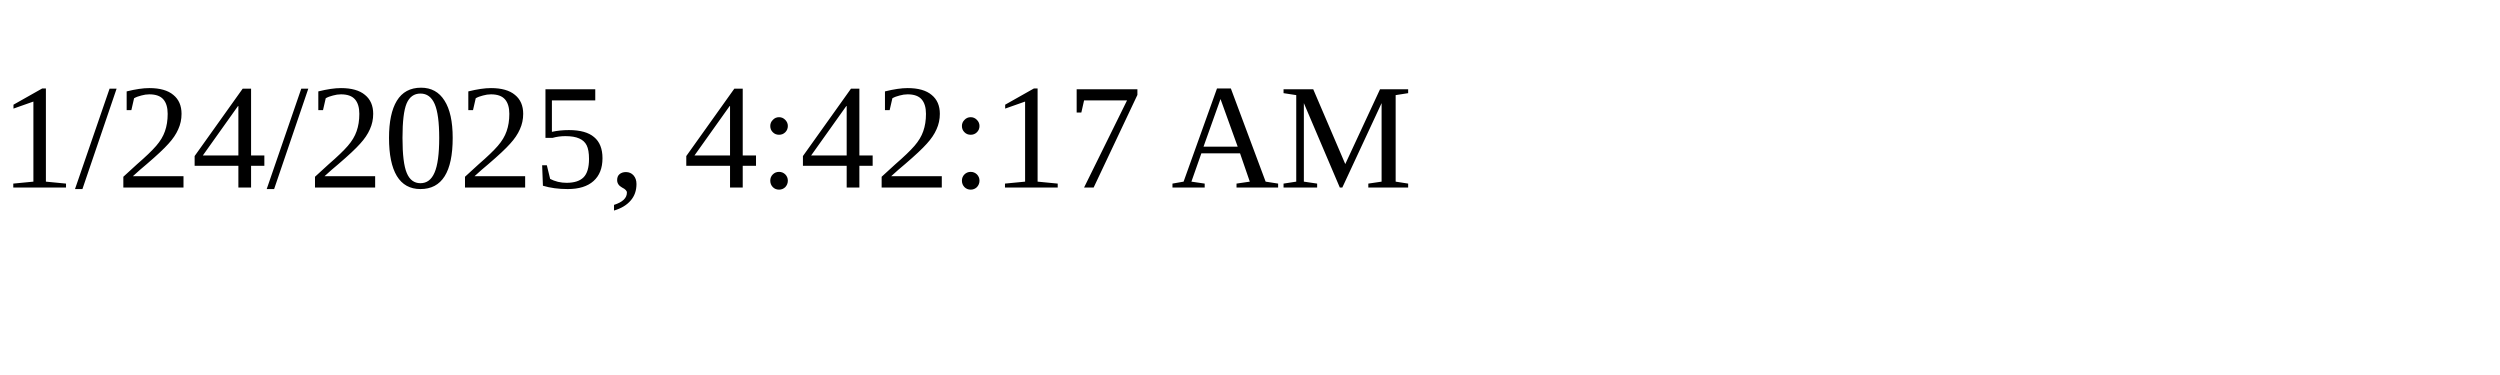
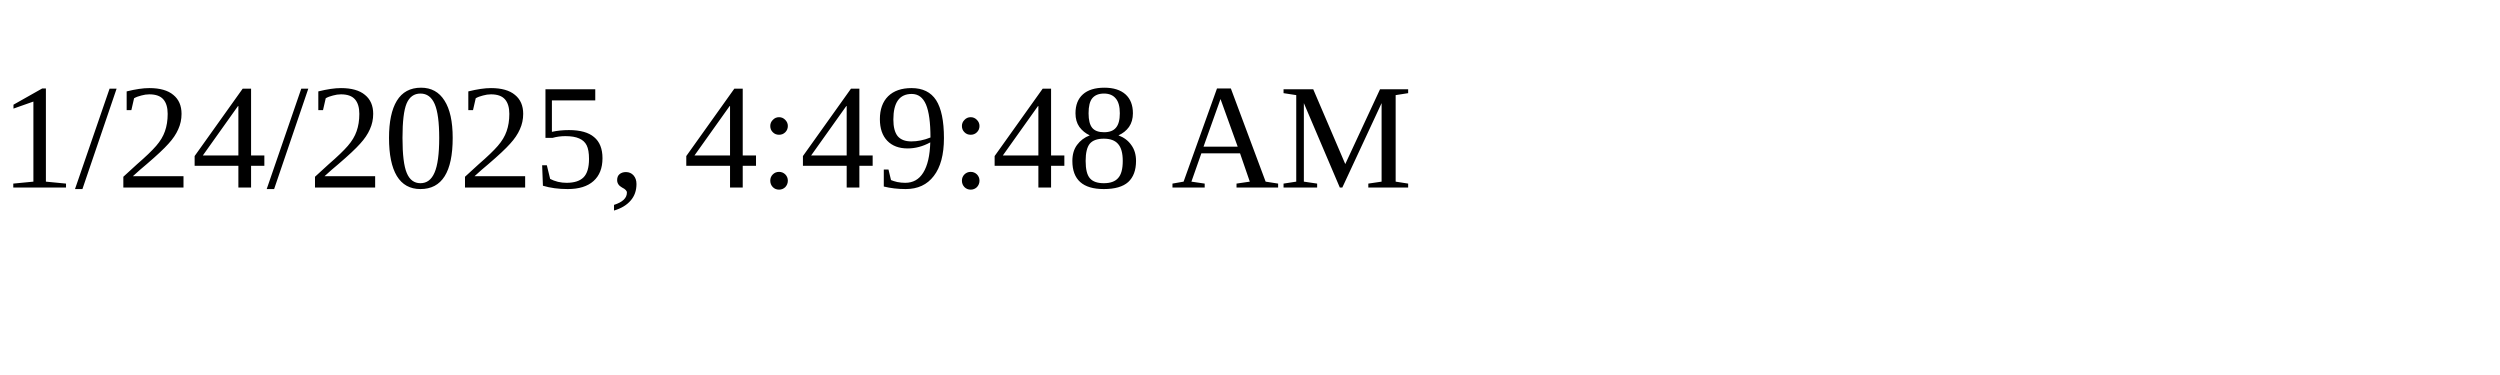
<svg xmlns="http://www.w3.org/2000/svg" height="30" width="200">
-   <text x="0" y="15">1/24/2025, 4:42:17 AM</text>
+   <text x="0" y="15">1/24/2025, 4:49:48 AM</text>
</svg>
